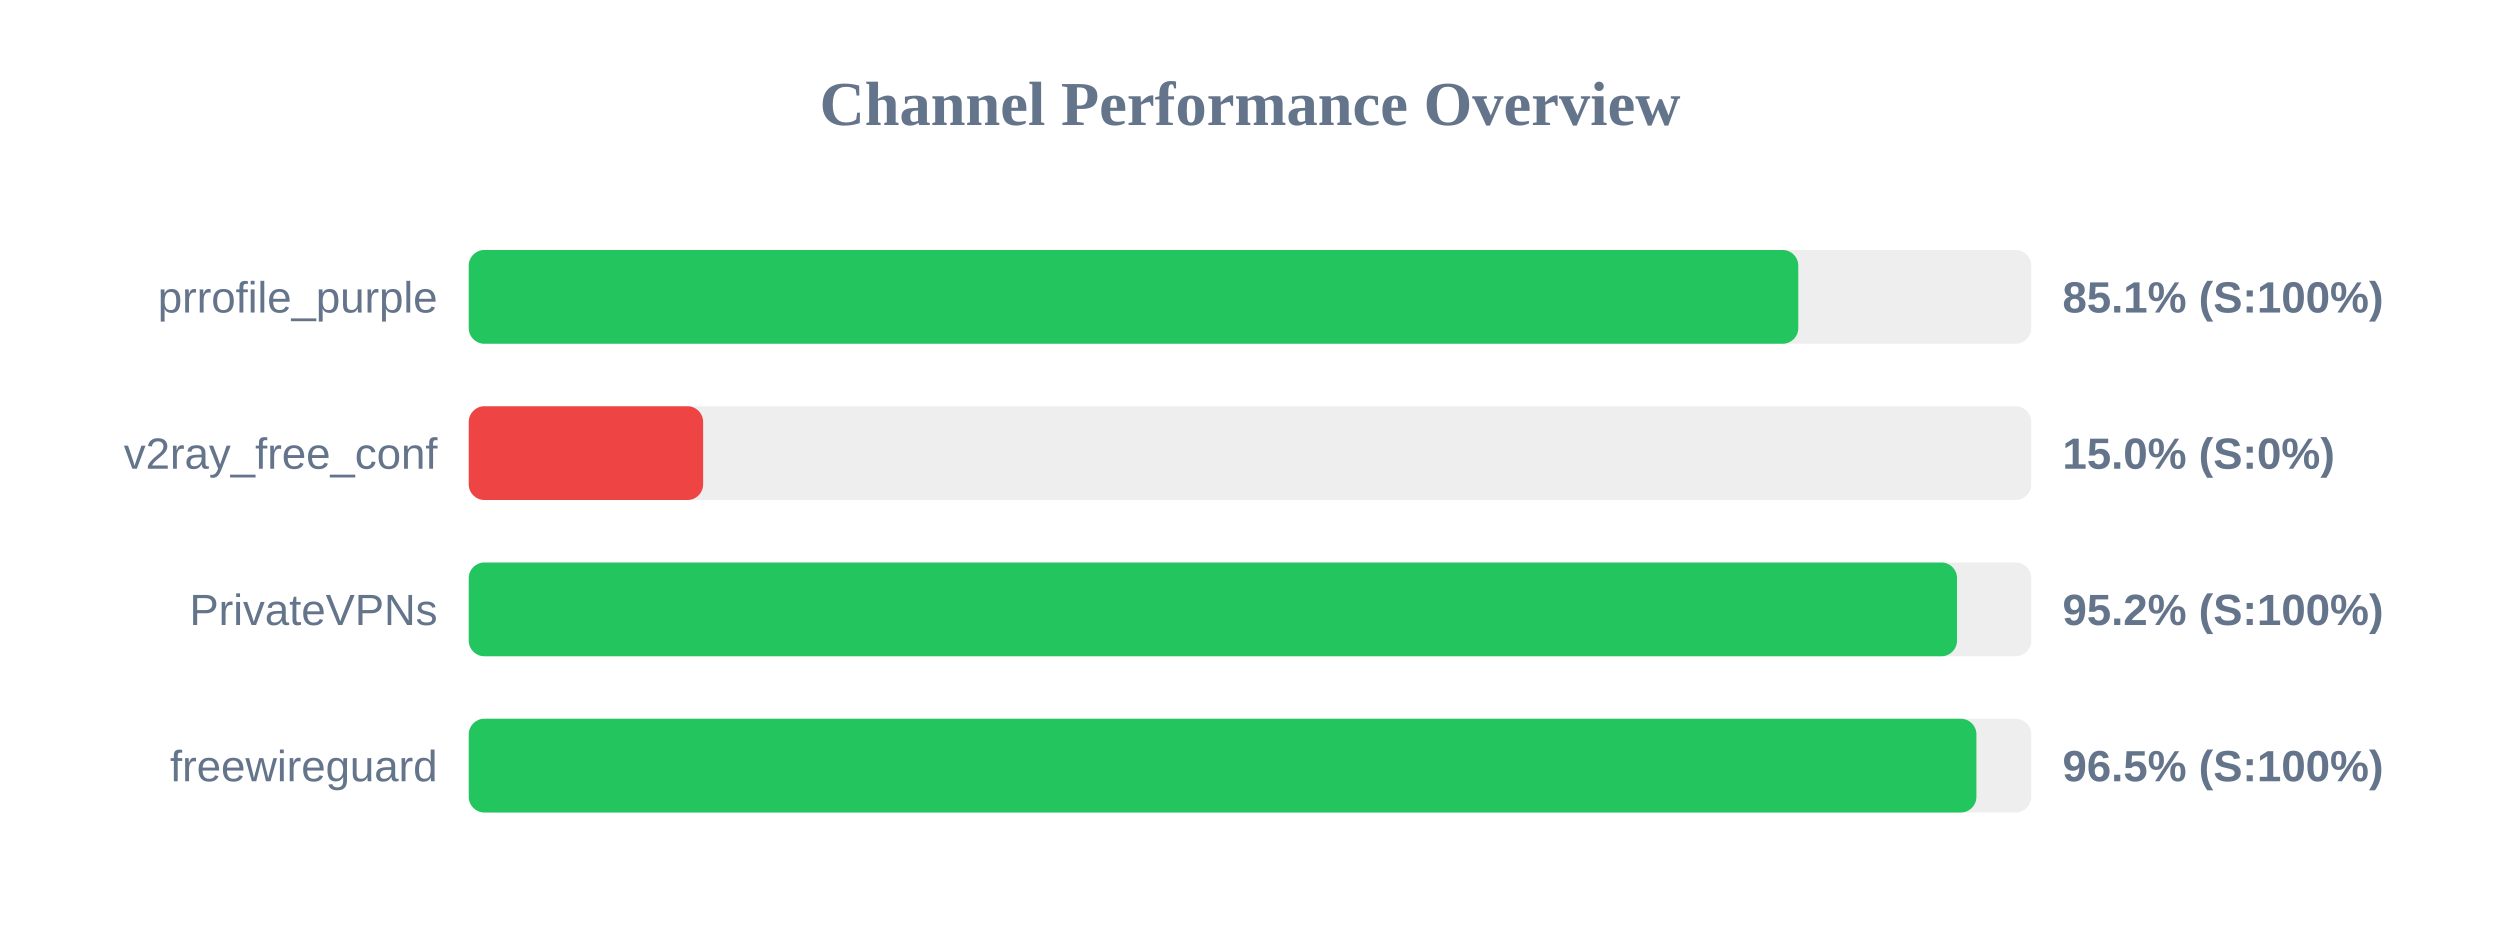
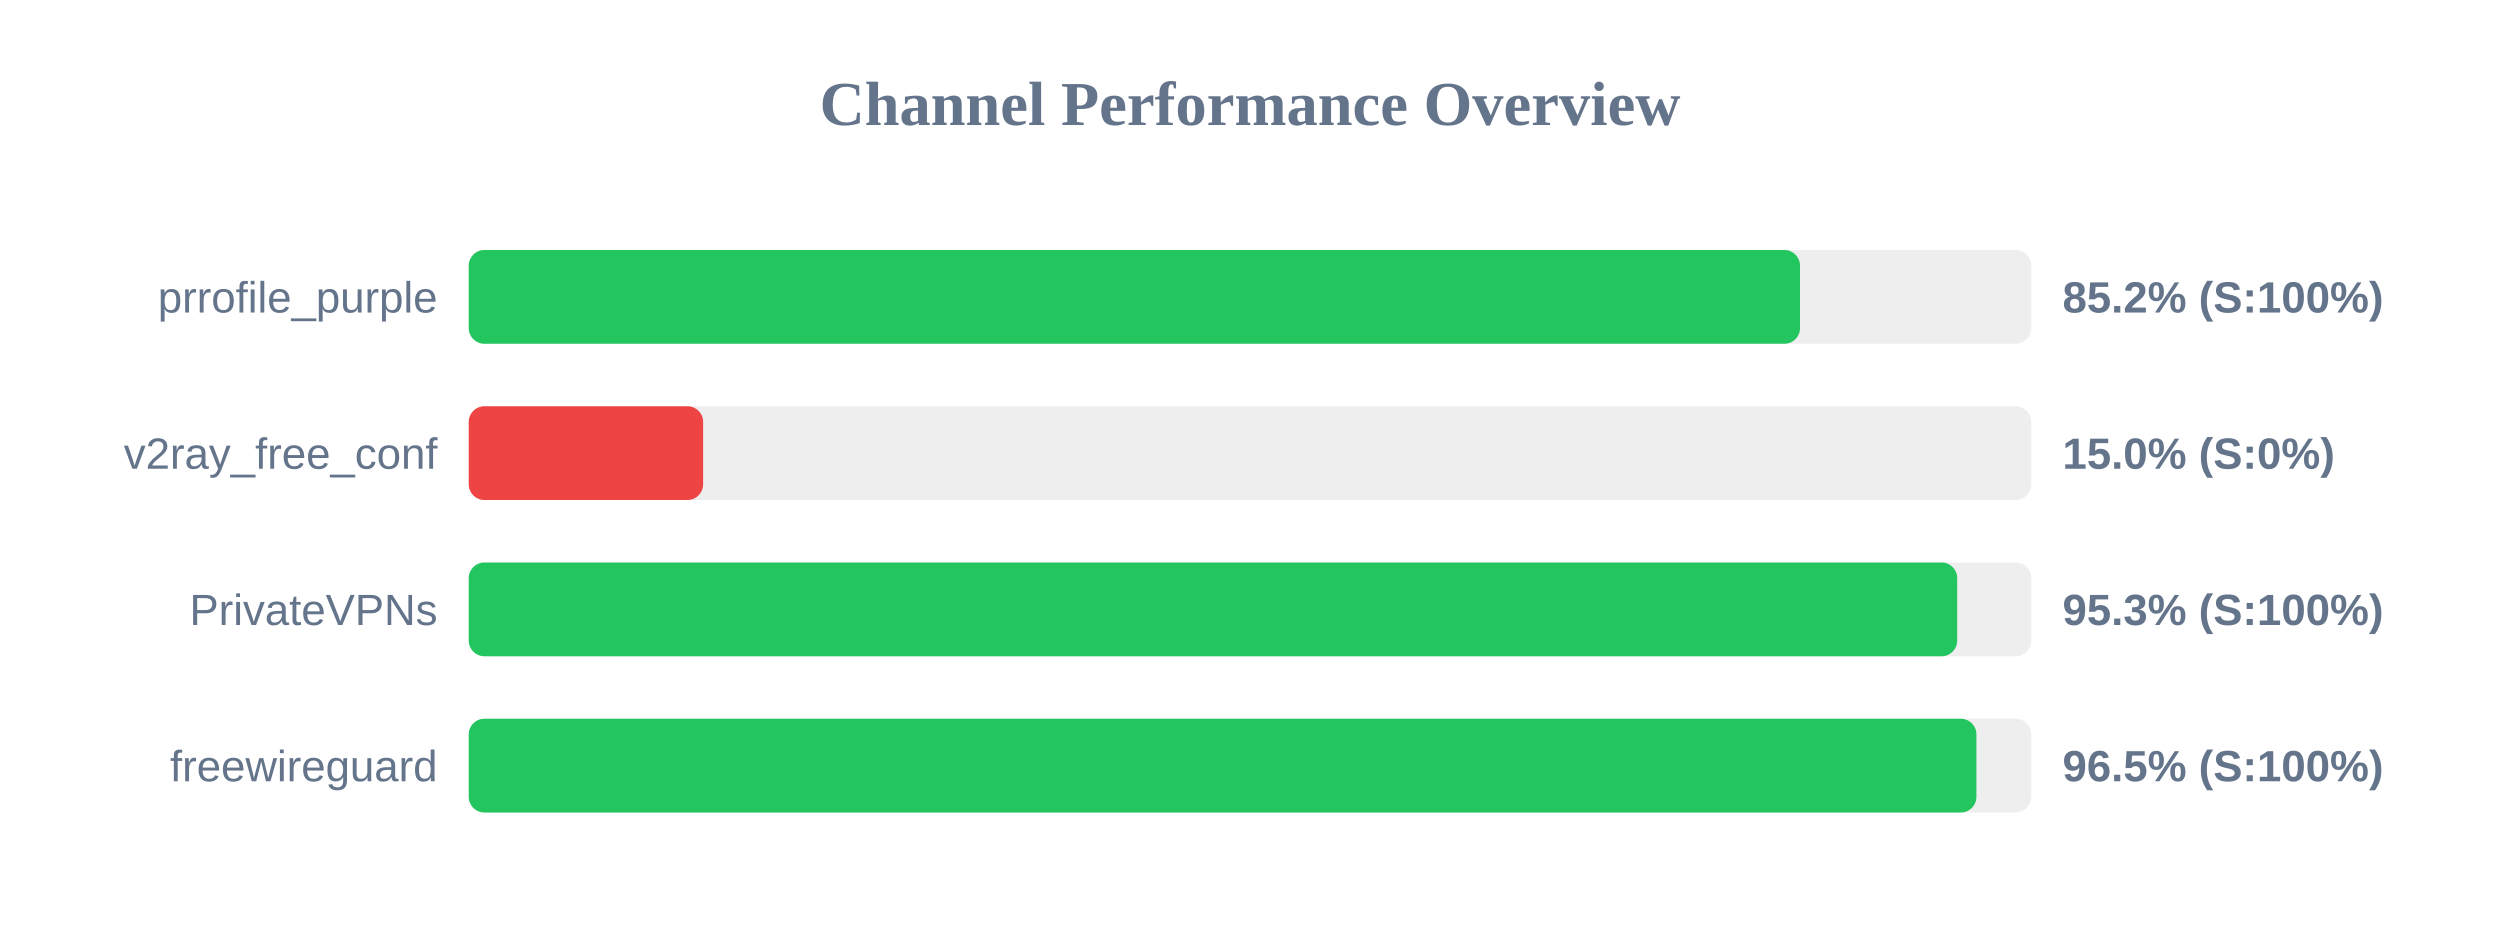
<svg xmlns="http://www.w3.org/2000/svg" width="800" height="300" version="1.1">
  <style>
        .row { font: 14px Arial; fill: #64748b; }
        .score { font: bold 14px Arial; fill: #64748b; }
    </style>
  <text x="400" y="40" text-anchor="middle" font-size="20px" font-weight="bold" fill="#64748b">Channel Performance Overview</text>
  <rect x="150" y="80" width="500" height="30" fill="#eee" rx="5" />
-   <rect x="150" y="80" width="425.45" height="30" fill="#22c55e" rx="5" />
+   <rect x="150" y="80" width="426.0" height="30" fill="#22c55e" rx="5" />
  <text x="140" y="100" text-anchor="end" class="row">prrofile_purple</text>
-   <text x="660" y="100" text-anchor="start" class="score">85.1% (S:100%)</text>
+   <text x="660" y="100" text-anchor="start" class="score">85.2% (S:100%)</text>
  <rect x="150" y="130" width="500" height="30" fill="#eee" rx="5" />
  <rect x="150" y="130" width="75.0" height="30" fill="#ef4444" rx="5" />
  <text x="140" y="150" text-anchor="end" class="row">v2ray_free_conf</text>
  <text x="660" y="150" text-anchor="start" class="score">15.0% (S:0%)</text>
  <rect x="150" y="180" width="500" height="30" fill="#eee" rx="5" />
-   <rect x="150" y="180" width="476.25" height="30" fill="#22c55e" rx="5" />
+   <rect x="150" y="180" width="476.3" height="30" fill="#22c55e" rx="5" />
  <text x="140" y="200" text-anchor="end" class="row">PrivateVPNs</text>
-   <text x="660" y="200" text-anchor="start" class="score">95.2% (S:100%)</text>
+   <text x="660" y="200" text-anchor="start" class="score">95.3% (S:100%)</text>
  <rect x="150" y="230" width="500" height="30" fill="#eee" rx="5" />
  <rect x="150" y="230" width="482.45" height="30" fill="#22c55e" rx="5" />
  <text x="140" y="250" text-anchor="end" class="row">freewireguard</text>
  <text x="660" y="250" text-anchor="start" class="score">96.5% (S:100%)</text>
</svg>
